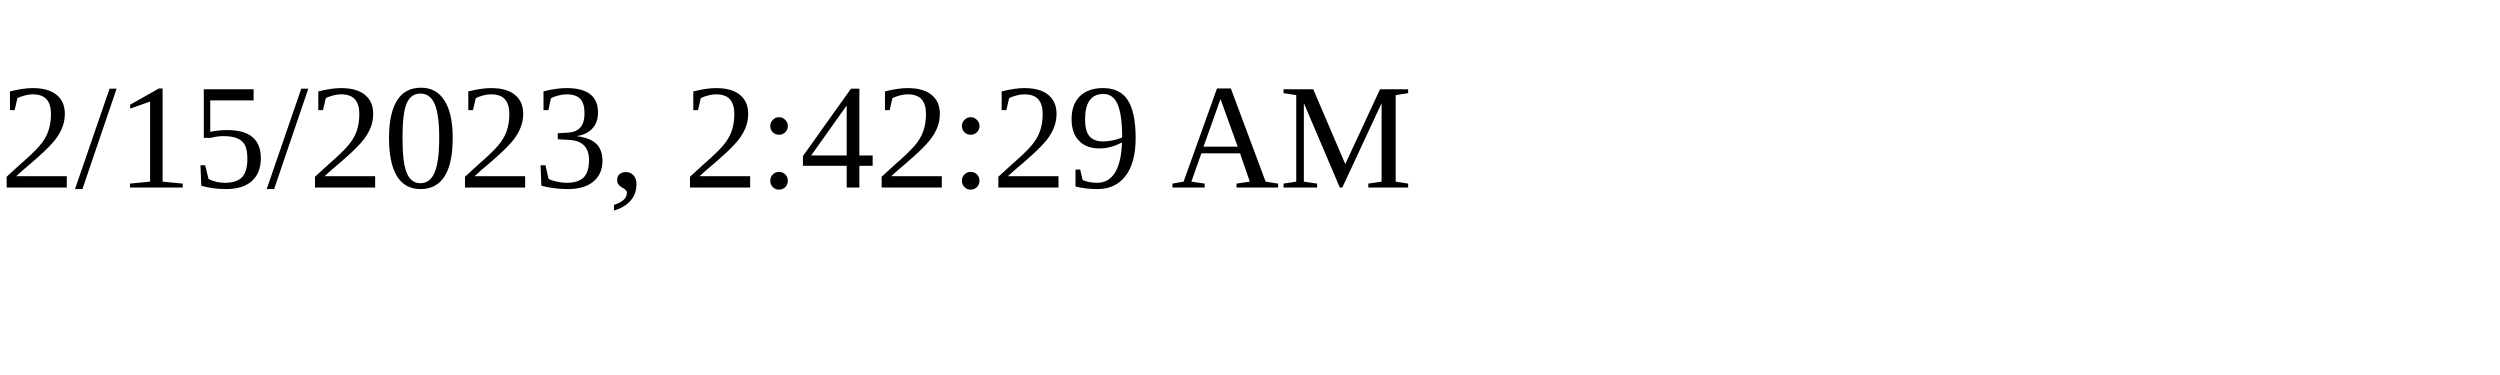
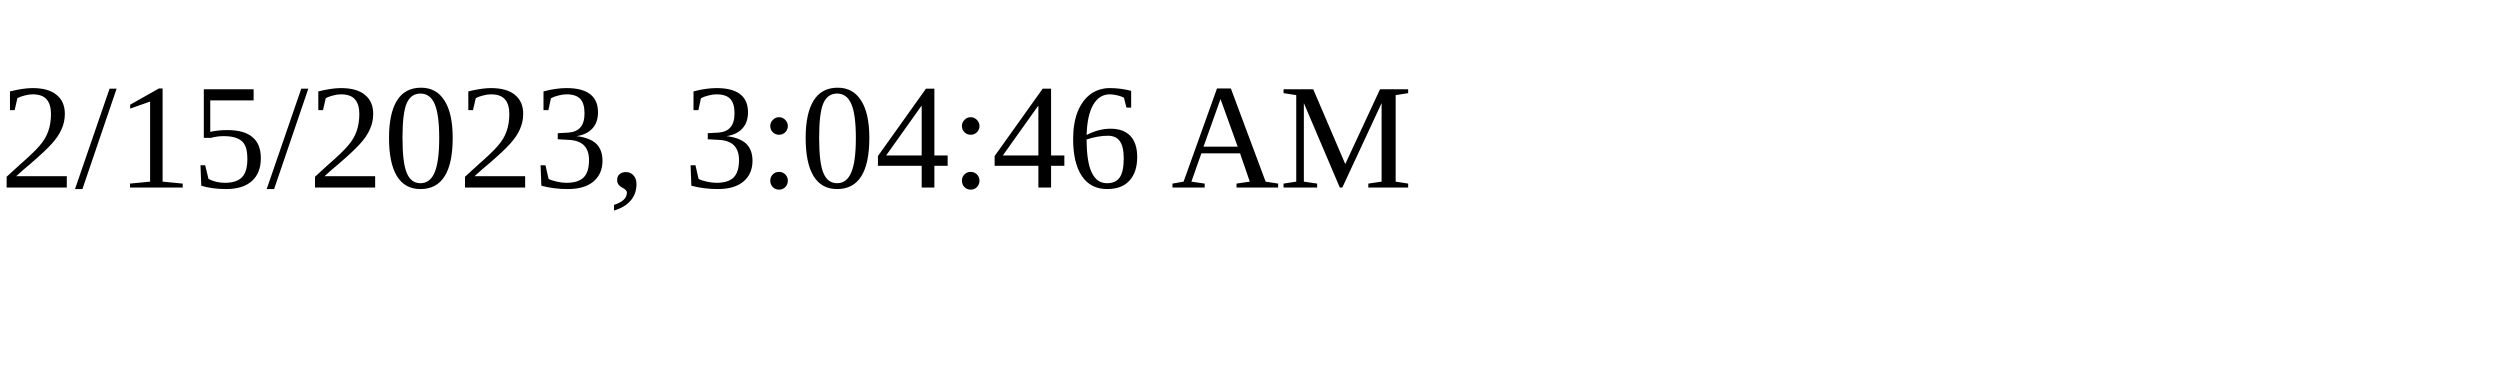
<svg xmlns="http://www.w3.org/2000/svg" height="30" width="200">
-   <text x="0" y="15">2/15/2023, 2:42:29 AM</text>
+   <text x="0" y="15">2/15/2023, 3:04:46 AM</text>
</svg>
